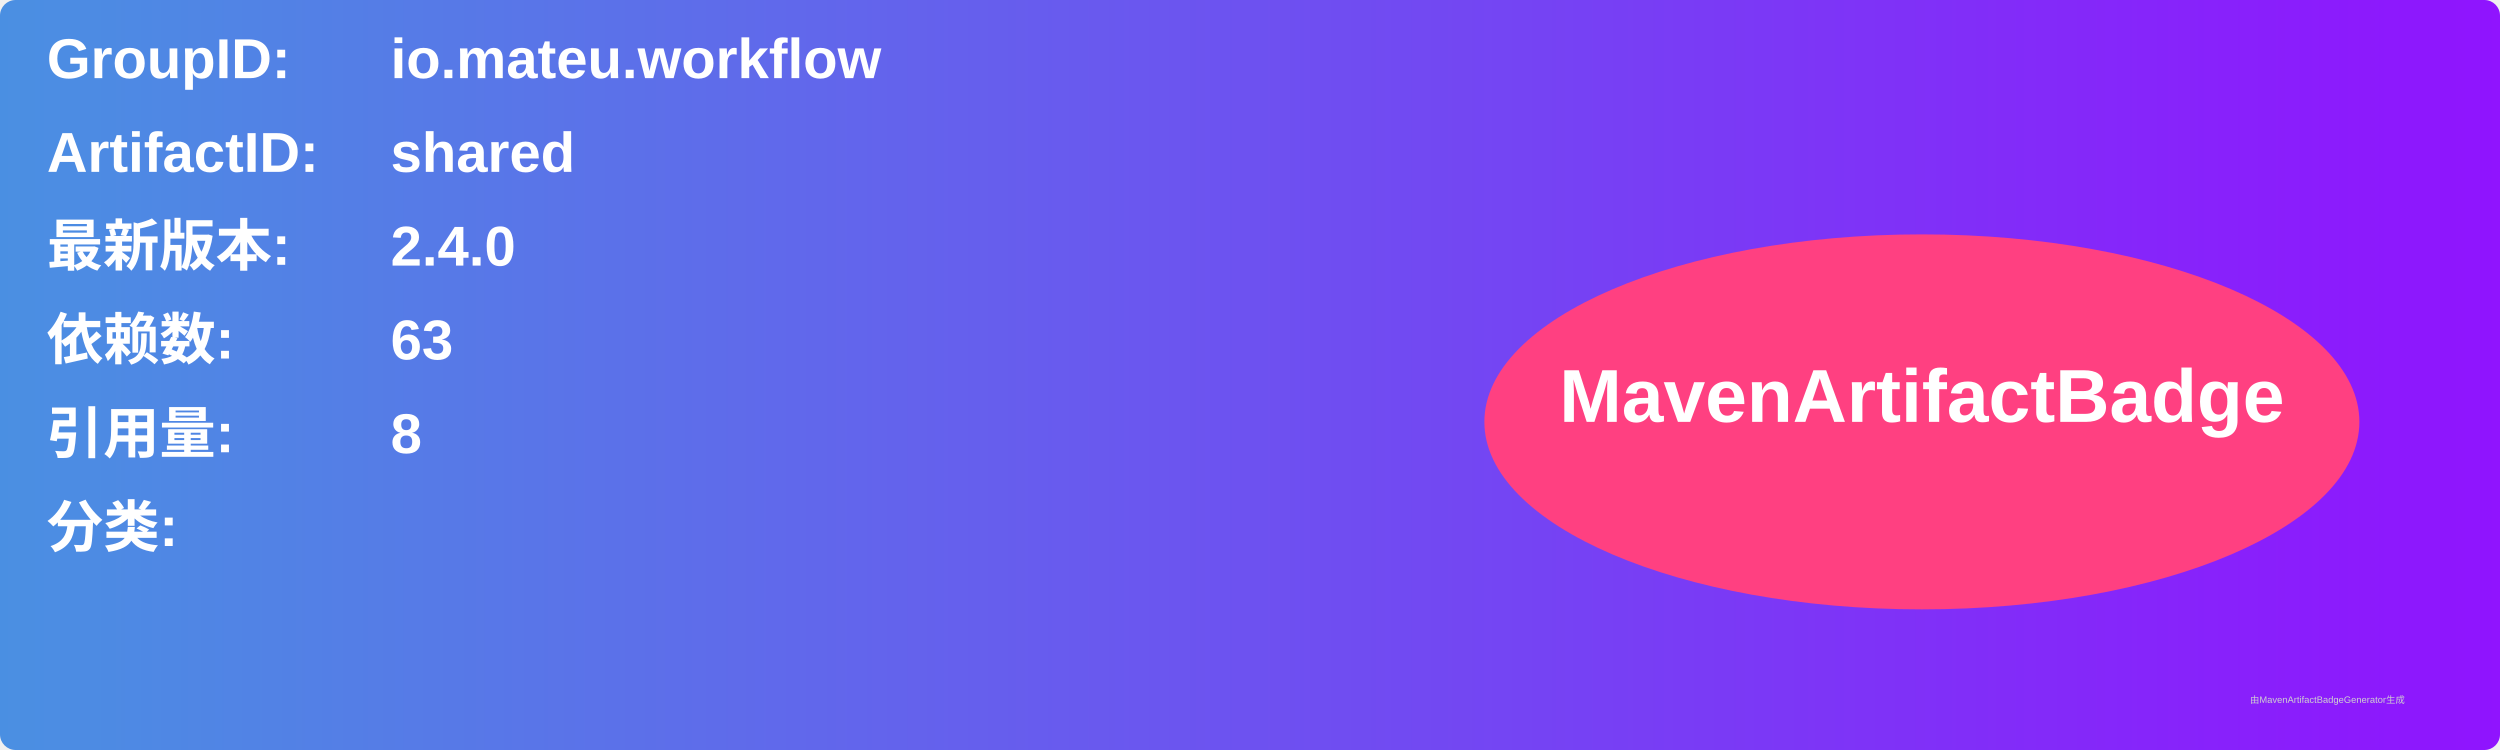
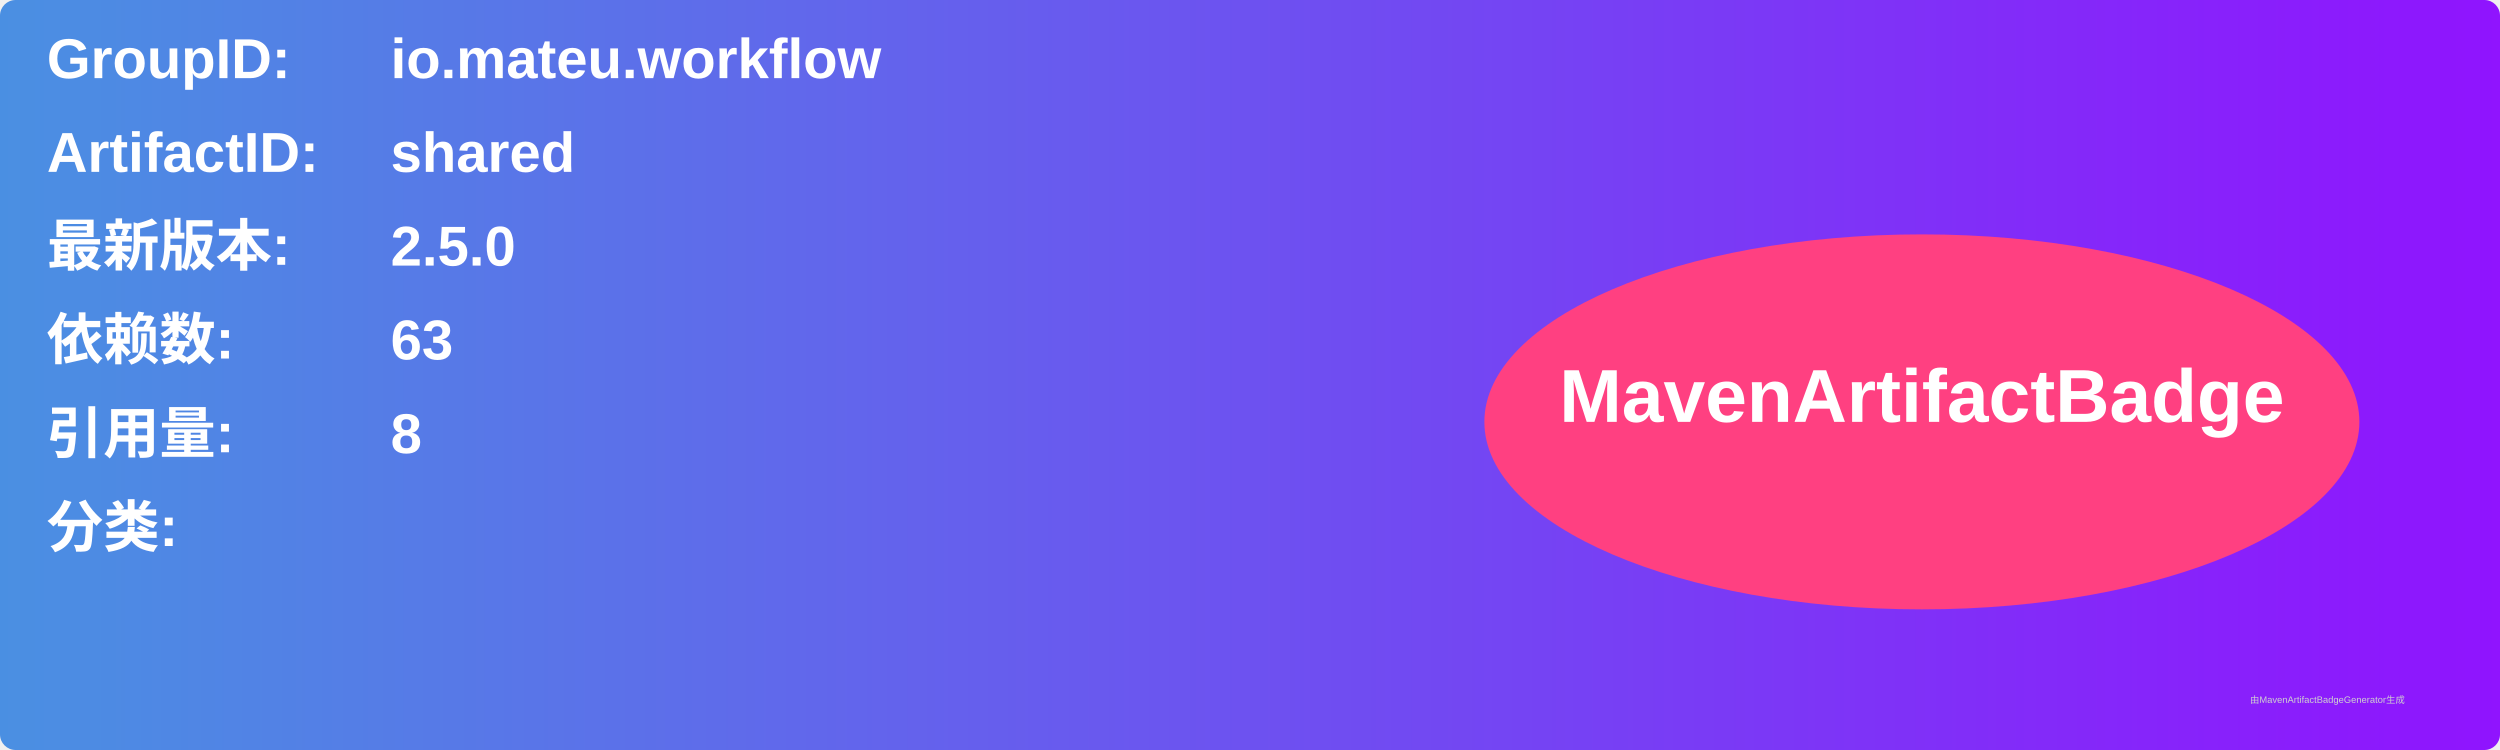
<svg xmlns="http://www.w3.org/2000/svg" width="800" height="240" viewBox="0 0 800 240">
  <linearGradient id="grad" x1="0%" y1="0%" x2="100%" y2="0%">
    <stop offset="0%" stop-color="#4a90e2" />
    <stop offset="100%" stop-color="#9013fe" />
  </linearGradient>
  <rect width="100%" height="100%" rx="5" ry="5" fill="url(#grad)" />
  <g transform="translate(15, 15)">
    <text x="0" y="10" font-family="Arial" font-size="18" fill="white" font-weight="bold" width="260">GroupID:</text>
    <text x="110" y="10" font-family="Arial" font-size="18" fill="white" font-weight="bold" width="460">io.mateu.workflow</text>
    <text x="0" y="40" font-family="Arial" font-size="18" fill="white" font-weight="bold" width="260">ArtifactID:</text>
    <text x="110" y="40" font-family="Arial" font-size="18" fill="white" font-weight="bold" width="460">shared</text>
    <text x="0" y="70" font-family="Arial" font-size="18" fill="white" font-weight="bold">最新版本:</text>
    <text x="110" y="70" font-family="Arial" font-size="18" fill="white" font-weight="bold">
-       <tspan font-weight="bold">2.4.0</tspan>
+       <tspan font-weight="bold">2.5.0</tspan>
    </text>
    <text x="0" y="100" font-family="Arial" font-size="18" fill="white" font-weight="bold">依赖数: </text>
    <text x="110" y="100" font-family="Arial" font-size="18" fill="white">
      <tspan font-weight="bold">63</tspan>
    </text>
    <text x="0" y="130" font-family="Arial" font-size="18" fill="white" font-weight="bold">引用量: </text>
    <text x="110" y="130" font-family="Arial" font-size="18" fill="white">
      <tspan font-weight="bold">8</tspan>
    </text>
    <text x="0" y="160" font-family="Arial" font-size="18" fill="white" font-weight="bold">分类:</text>
    <text x="10" y="190" font-family="Arial" font-size="10" fill="white">
      <tspan font-weight="bold" />
    </text>
    <ellipse cx="600" cy="120" rx="140" ry="60" fill="#ff4081" />
    <text x="600" y="120" text-anchor="middle" font-family="Arial" font-size="24" fill="white" font-weight="bold">MavenArtifactBadge</text>
  </g>
  <text x="720" y="225" font-family="Arial" font-size="3" fill="#d0d0d0">由MavenArtifactBadgeGenerator生成</text>
</svg>
